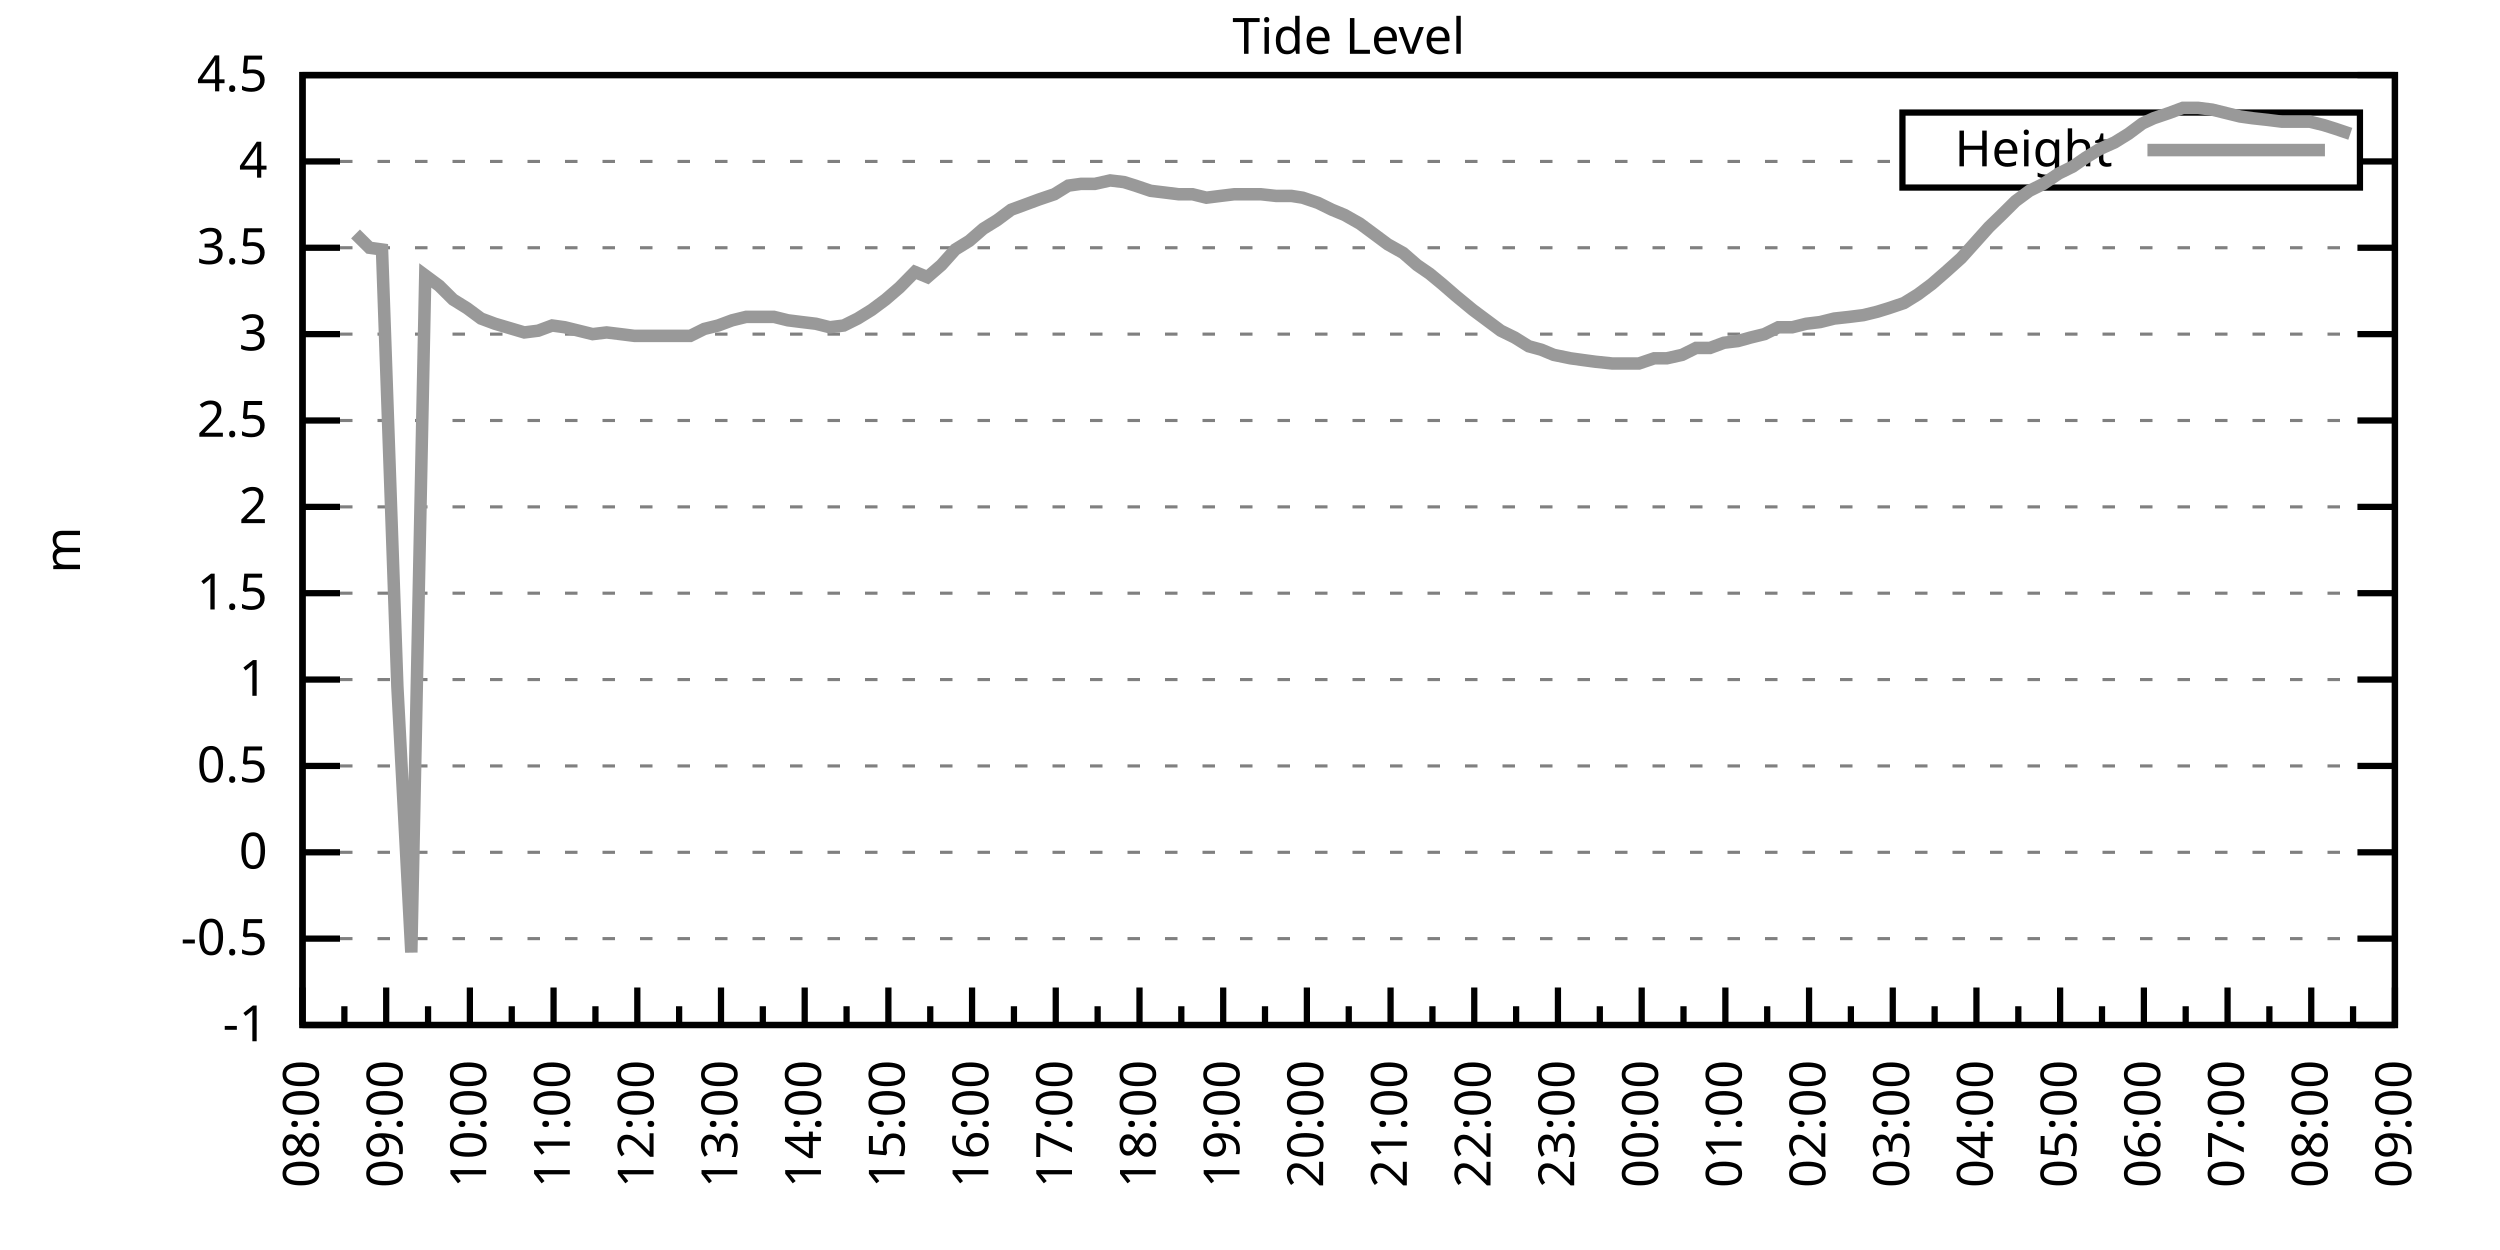
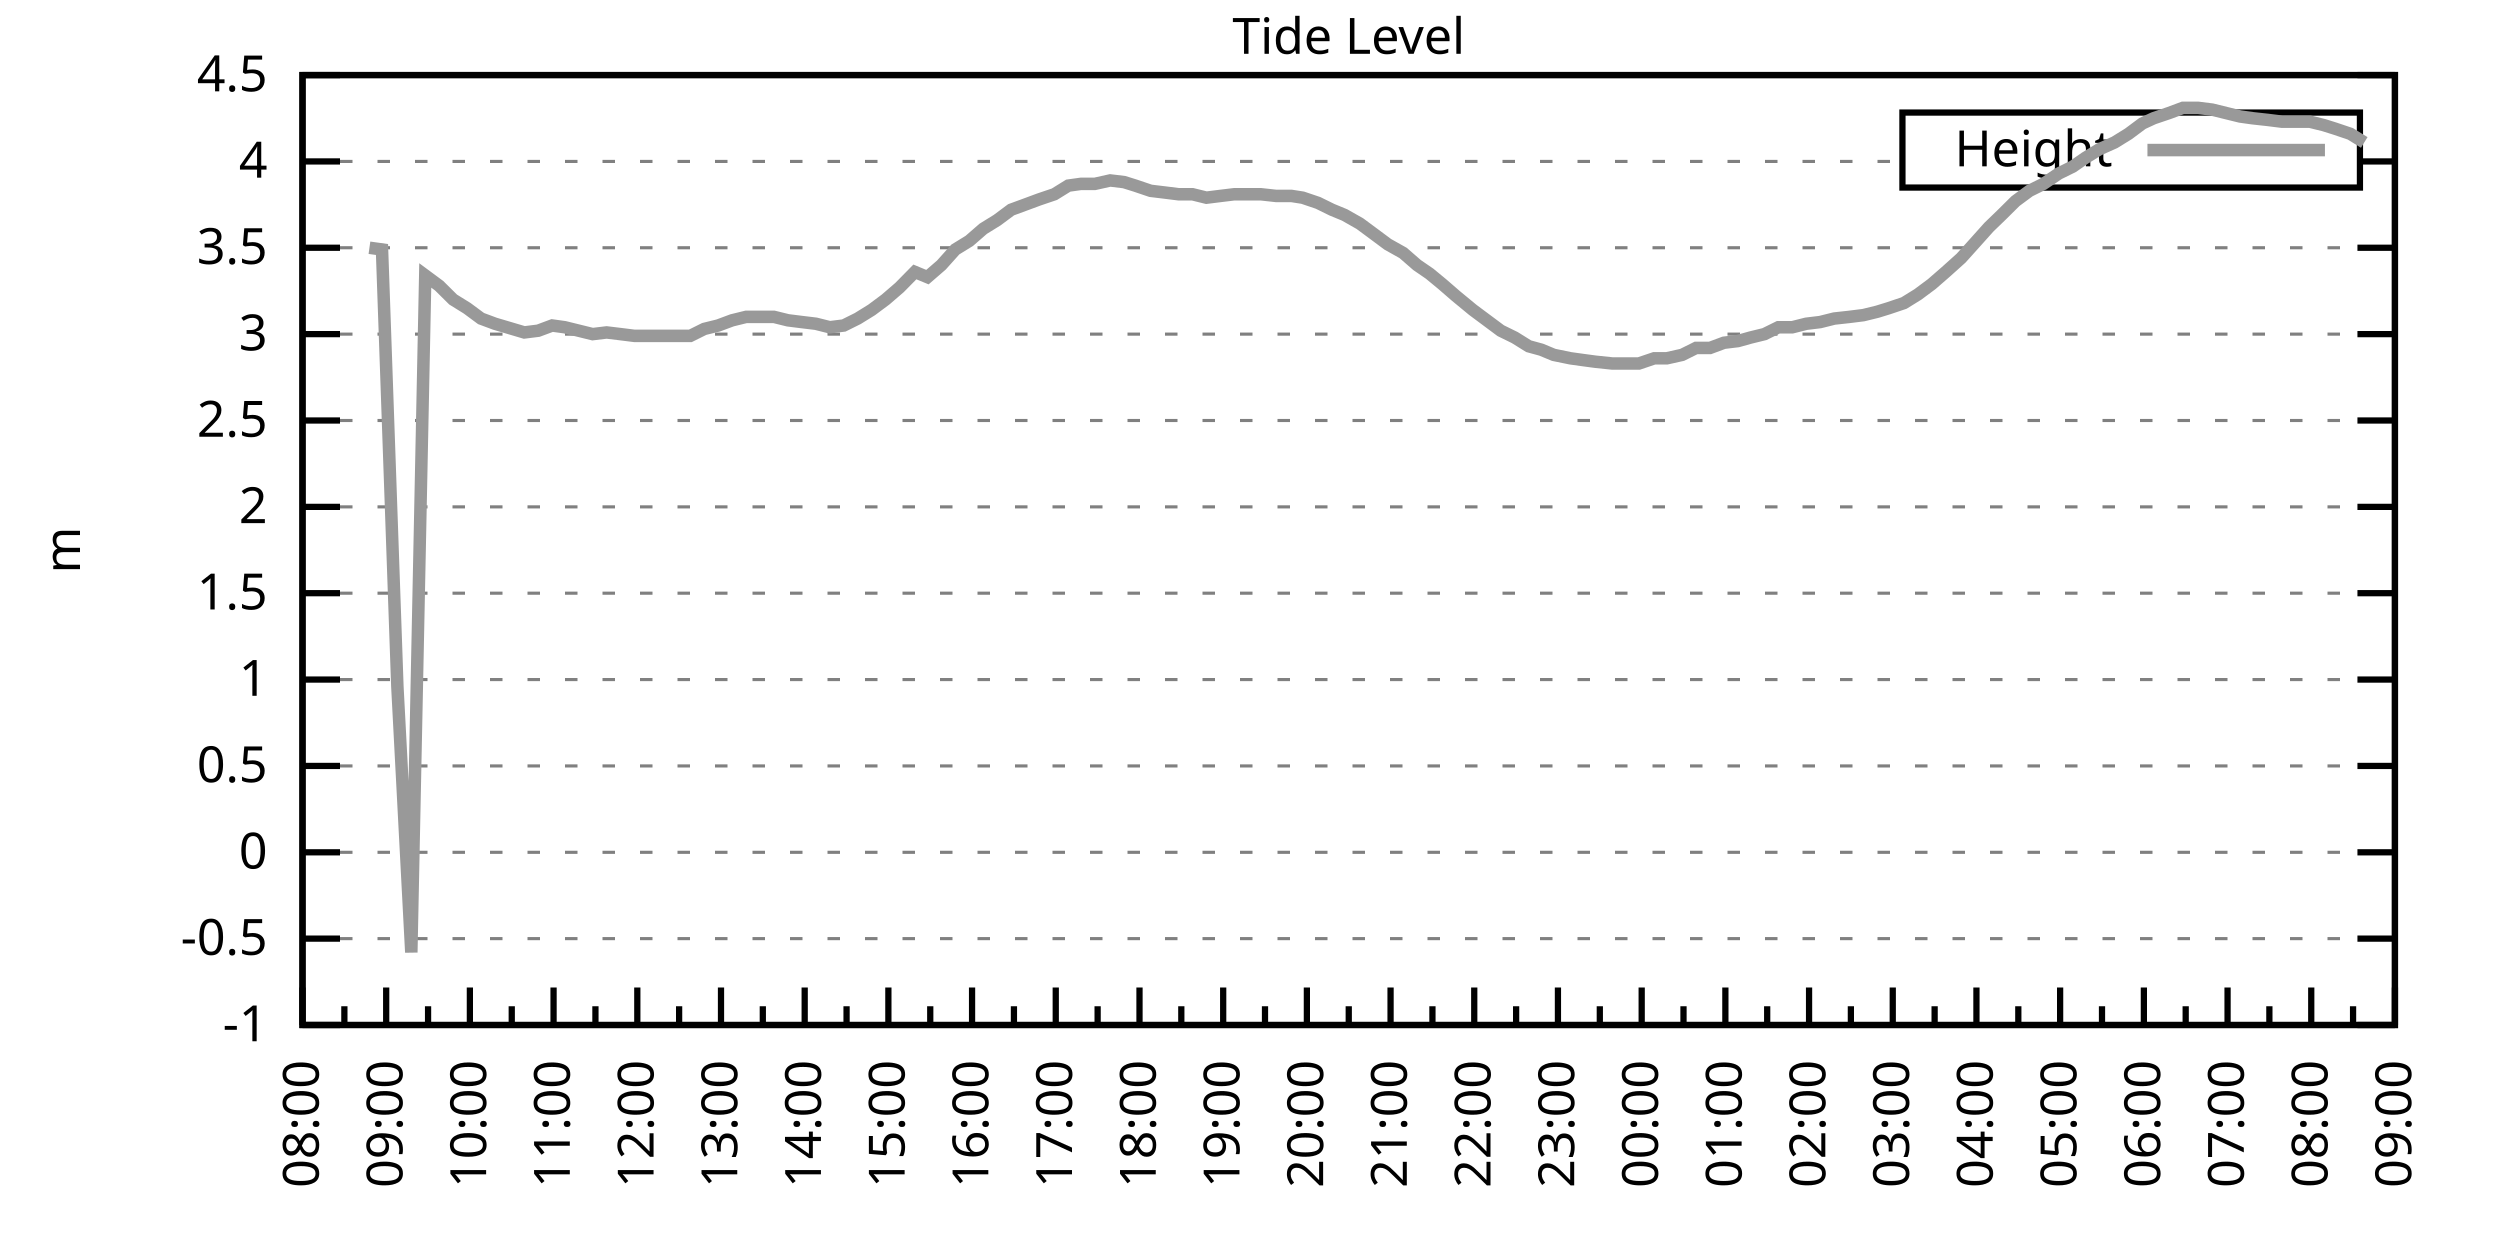
<svg xmlns="http://www.w3.org/2000/svg" xmlns:xlink="http://www.w3.org/1999/xlink" width="400" height="200" viewBox="0 0 400 200">
  <g id="gnuplot_canvas">
    <rect x="0" y="0" width="400" height="200" fill="none" />
    <defs>
      <circle id="gpDot" r="0.5" stroke-width="0.5" stroke="currentColor" />
      <path id="gpPt0" stroke-width="0.333" stroke="currentColor" d="M-1,0 h2 M0,-1 v2" />
      <path id="gpPt1" stroke-width="0.333" stroke="currentColor" d="M-1,-1 L1,1 M1,-1 L-1,1" />
      <path id="gpPt2" stroke-width="0.333" stroke="currentColor" d="M-1,0 L1,0 M0,-1 L0,1 M-1,-1 L1,1 M-1,1 L1,-1" />
      <rect id="gpPt3" stroke-width="0.333" stroke="currentColor" x="-1" y="-1" width="2" height="2" />
      <rect id="gpPt4" stroke-width="0.333" stroke="currentColor" fill="currentColor" x="-1" y="-1" width="2" height="2" />
      <circle id="gpPt5" stroke-width="0.333" stroke="currentColor" cx="0" cy="0" r="1" />
      <use xlink:href="#gpPt5" id="gpPt6" fill="currentColor" stroke="none" />
      <path id="gpPt7" stroke-width="0.333" stroke="currentColor" d="M0,-1.33 L-1.33,0.67 L1.33,0.67 z" />
      <use xlink:href="#gpPt7" id="gpPt8" fill="currentColor" stroke="none" />
      <use xlink:href="#gpPt7" id="gpPt9" stroke="currentColor" transform="rotate(180)" />
      <use xlink:href="#gpPt9" id="gpPt10" fill="currentColor" stroke="none" />
      <use xlink:href="#gpPt3" id="gpPt11" stroke="currentColor" transform="rotate(45)" />
      <use xlink:href="#gpPt11" id="gpPt12" fill="currentColor" stroke="none" />
      <path id="gpPt13" stroke-width="0.333" stroke="currentColor" d="M0,1.330 L1.265,0.411 L0.782,-1.067 L-0.782,-1.076 L-1.265,0.411 z" />
      <use xlink:href="#gpPt13" id="gpPt14" fill="currentColor" stroke="none" />
      <filter id="textbox" filterUnits="objectBoundingBox" x="0" y="0" height="1" width="1">
        <feFlood flood-color="white" flood-opacity="1" result="bgnd" />
        <feComposite in="SourceGraphic" in2="bgnd" operator="atop" />
      </filter>
      <filter id="greybox" filterUnits="objectBoundingBox" x="0" y="0" height="1" width="1">
        <feFlood flood-color="lightgrey" flood-opacity="1" result="grey" />
        <feComposite in="SourceGraphic" in2="grey" operator="atop" />
      </filter>
    </defs>
    <g fill="none" color="white" stroke="currentColor" stroke-width="1.00" stroke-linecap="butt" stroke-linejoin="miter">
</g>
    <g fill="none" color="black" stroke="currentColor" stroke-width="1.00" stroke-linecap="butt" stroke-linejoin="miter">
      <g stroke="none" shape-rendering="crispEdges">
        <polygon fill="rgb(255, 255, 255)" points="48.40,164.00 383.18,164.00 383.18,12.02 48.40,12.02 " />
      </g>
    </g>
    <g fill="none" color="black" stroke="currentColor" stroke-width="1.00" stroke-linecap="butt" stroke-linejoin="miter">
</g>
    <g fill="none" color="black" stroke="black" stroke-width="0.50" stroke-linecap="butt" stroke-linejoin="miter">
</g>
    <g fill="none" color="gray" stroke="currentColor" stroke-width="0.50" stroke-linecap="butt" stroke-linejoin="miter">
      <path stroke="gray" stroke-dasharray="2,4" class="gridline" d="M48.40,164.00 L383.19,164.00  " />
    </g>
    <g fill="none" color="gray" stroke="gray" stroke-width="1.00" stroke-linecap="butt" stroke-linejoin="miter">
</g>
    <g fill="none" color="black" stroke="currentColor" stroke-width="1.00" stroke-linecap="butt" stroke-linejoin="miter">
      <path stroke="black" d="M48.40,164.00 L54.40,164.00 M383.19,164.00 L377.19,164.00  " />
      <g transform="translate(42.80,166.60)" stroke="none" fill="black" font-family="Sans" font-size="8.00" text-anchor="end">
        <text>
          <tspan font-family="Sans">-1</tspan>
        </text>
      </g>
    </g>
    <g fill="none" color="black" stroke="currentColor" stroke-width="1.00" stroke-linecap="butt" stroke-linejoin="miter">
</g>
    <g fill="none" color="black" stroke="black" stroke-width="0.50" stroke-linecap="butt" stroke-linejoin="miter">
</g>
    <g fill="none" color="gray" stroke="currentColor" stroke-width="0.50" stroke-linecap="butt" stroke-linejoin="miter">
      <path stroke="gray" stroke-dasharray="2,4" class="gridline" d="M48.40,150.18 L383.19,150.18  " />
    </g>
    <g fill="none" color="gray" stroke="gray" stroke-width="1.00" stroke-linecap="butt" stroke-linejoin="miter">
</g>
    <g fill="none" color="black" stroke="currentColor" stroke-width="1.00" stroke-linecap="butt" stroke-linejoin="miter">
      <path stroke="black" d="M48.40,150.18 L54.40,150.18 M383.19,150.18 L377.19,150.18  " />
      <g transform="translate(42.80,152.78)" stroke="none" fill="black" font-family="Sans" font-size="8.00" text-anchor="end">
        <text>
          <tspan font-family="Sans">-0.5</tspan>
        </text>
      </g>
    </g>
    <g fill="none" color="black" stroke="currentColor" stroke-width="1.00" stroke-linecap="butt" stroke-linejoin="miter">
</g>
    <g fill="none" color="black" stroke="black" stroke-width="0.50" stroke-linecap="butt" stroke-linejoin="miter">
</g>
    <g fill="none" color="gray" stroke="currentColor" stroke-width="0.50" stroke-linecap="butt" stroke-linejoin="miter">
      <path stroke="gray" stroke-dasharray="2,4" class="gridline" d="M48.40,136.37 L383.19,136.37  " />
    </g>
    <g fill="none" color="gray" stroke="gray" stroke-width="1.00" stroke-linecap="butt" stroke-linejoin="miter">
</g>
    <g fill="none" color="black" stroke="currentColor" stroke-width="1.00" stroke-linecap="butt" stroke-linejoin="miter">
      <path stroke="black" d="M48.40,136.37 L54.40,136.37 M383.19,136.37 L377.19,136.37  " />
      <g transform="translate(42.80,138.97)" stroke="none" fill="black" font-family="Sans" font-size="8.00" text-anchor="end">
        <text>
          <tspan font-family="Sans"> 0</tspan>
        </text>
      </g>
    </g>
    <g fill="none" color="black" stroke="currentColor" stroke-width="1.00" stroke-linecap="butt" stroke-linejoin="miter">
</g>
    <g fill="none" color="black" stroke="black" stroke-width="0.50" stroke-linecap="butt" stroke-linejoin="miter">
</g>
    <g fill="none" color="gray" stroke="currentColor" stroke-width="0.50" stroke-linecap="butt" stroke-linejoin="miter">
      <path stroke="gray" stroke-dasharray="2,4" class="gridline" d="M48.40,122.55 L383.19,122.55  " />
    </g>
    <g fill="none" color="gray" stroke="gray" stroke-width="1.00" stroke-linecap="butt" stroke-linejoin="miter">
</g>
    <g fill="none" color="black" stroke="currentColor" stroke-width="1.00" stroke-linecap="butt" stroke-linejoin="miter">
      <path stroke="black" d="M48.40,122.55 L54.40,122.55 M383.19,122.55 L377.19,122.55  " />
      <g transform="translate(42.80,125.15)" stroke="none" fill="black" font-family="Sans" font-size="8.00" text-anchor="end">
        <text>
          <tspan font-family="Sans"> 0.5</tspan>
        </text>
      </g>
    </g>
    <g fill="none" color="black" stroke="currentColor" stroke-width="1.00" stroke-linecap="butt" stroke-linejoin="miter">
</g>
    <g fill="none" color="black" stroke="black" stroke-width="0.50" stroke-linecap="butt" stroke-linejoin="miter">
</g>
    <g fill="none" color="gray" stroke="currentColor" stroke-width="0.50" stroke-linecap="butt" stroke-linejoin="miter">
      <path stroke="gray" stroke-dasharray="2,4" class="gridline" d="M48.40,108.73 L383.19,108.73  " />
    </g>
    <g fill="none" color="gray" stroke="gray" stroke-width="1.00" stroke-linecap="butt" stroke-linejoin="miter">
</g>
    <g fill="none" color="black" stroke="currentColor" stroke-width="1.00" stroke-linecap="butt" stroke-linejoin="miter">
      <path stroke="black" d="M48.40,108.73 L54.40,108.73 M383.19,108.73 L377.19,108.73  " />
      <g transform="translate(42.80,111.33)" stroke="none" fill="black" font-family="Sans" font-size="8.00" text-anchor="end">
        <text>
          <tspan font-family="Sans"> 1</tspan>
        </text>
      </g>
    </g>
    <g fill="none" color="black" stroke="currentColor" stroke-width="1.00" stroke-linecap="butt" stroke-linejoin="miter">
</g>
    <g fill="none" color="black" stroke="black" stroke-width="0.50" stroke-linecap="butt" stroke-linejoin="miter">
</g>
    <g fill="none" color="gray" stroke="currentColor" stroke-width="0.50" stroke-linecap="butt" stroke-linejoin="miter">
      <path stroke="gray" stroke-dasharray="2,4" class="gridline" d="M48.40,94.91 L383.19,94.91  " />
    </g>
    <g fill="none" color="gray" stroke="gray" stroke-width="1.00" stroke-linecap="butt" stroke-linejoin="miter">
</g>
    <g fill="none" color="black" stroke="currentColor" stroke-width="1.00" stroke-linecap="butt" stroke-linejoin="miter">
      <path stroke="black" d="M48.40,94.91 L54.40,94.91 M383.19,94.91 L377.19,94.91  " />
      <g transform="translate(42.80,97.51)" stroke="none" fill="black" font-family="Sans" font-size="8.00" text-anchor="end">
        <text>
          <tspan font-family="Sans"> 1.5</tspan>
        </text>
      </g>
    </g>
    <g fill="none" color="black" stroke="currentColor" stroke-width="1.00" stroke-linecap="butt" stroke-linejoin="miter">
</g>
    <g fill="none" color="black" stroke="black" stroke-width="0.50" stroke-linecap="butt" stroke-linejoin="miter">
</g>
    <g fill="none" color="gray" stroke="currentColor" stroke-width="0.50" stroke-linecap="butt" stroke-linejoin="miter">
      <path stroke="gray" stroke-dasharray="2,4" class="gridline" d="M48.40,81.10 L383.19,81.10  " />
    </g>
    <g fill="none" color="gray" stroke="gray" stroke-width="1.00" stroke-linecap="butt" stroke-linejoin="miter">
</g>
    <g fill="none" color="black" stroke="currentColor" stroke-width="1.00" stroke-linecap="butt" stroke-linejoin="miter">
      <path stroke="black" d="M48.40,81.10 L54.40,81.10 M383.19,81.10 L377.19,81.10  " />
      <g transform="translate(42.80,83.70)" stroke="none" fill="black" font-family="Sans" font-size="8.00" text-anchor="end">
        <text>
          <tspan font-family="Sans"> 2</tspan>
        </text>
      </g>
    </g>
    <g fill="none" color="black" stroke="currentColor" stroke-width="1.00" stroke-linecap="butt" stroke-linejoin="miter">
</g>
    <g fill="none" color="black" stroke="black" stroke-width="0.50" stroke-linecap="butt" stroke-linejoin="miter">
</g>
    <g fill="none" color="gray" stroke="currentColor" stroke-width="0.50" stroke-linecap="butt" stroke-linejoin="miter">
      <path stroke="gray" stroke-dasharray="2,4" class="gridline" d="M48.40,67.28 L383.19,67.28  " />
    </g>
    <g fill="none" color="gray" stroke="gray" stroke-width="1.00" stroke-linecap="butt" stroke-linejoin="miter">
</g>
    <g fill="none" color="black" stroke="currentColor" stroke-width="1.00" stroke-linecap="butt" stroke-linejoin="miter">
      <path stroke="black" d="M48.40,67.28 L54.40,67.28 M383.19,67.28 L377.19,67.28  " />
      <g transform="translate(42.80,69.88)" stroke="none" fill="black" font-family="Sans" font-size="8.00" text-anchor="end">
        <text>
          <tspan font-family="Sans"> 2.5</tspan>
        </text>
      </g>
    </g>
    <g fill="none" color="black" stroke="currentColor" stroke-width="1.00" stroke-linecap="butt" stroke-linejoin="miter">
</g>
    <g fill="none" color="black" stroke="black" stroke-width="0.50" stroke-linecap="butt" stroke-linejoin="miter">
</g>
    <g fill="none" color="gray" stroke="currentColor" stroke-width="0.50" stroke-linecap="butt" stroke-linejoin="miter">
      <path stroke="gray" stroke-dasharray="2,4" class="gridline" d="M48.40,53.46 L383.19,53.46  " />
    </g>
    <g fill="none" color="gray" stroke="gray" stroke-width="1.00" stroke-linecap="butt" stroke-linejoin="miter">
</g>
    <g fill="none" color="black" stroke="currentColor" stroke-width="1.00" stroke-linecap="butt" stroke-linejoin="miter">
      <path stroke="black" d="M48.40,53.46 L54.40,53.46 M383.19,53.46 L377.19,53.46  " />
      <g transform="translate(42.80,56.06)" stroke="none" fill="black" font-family="Sans" font-size="8.00" text-anchor="end">
        <text>
          <tspan font-family="Sans"> 3</tspan>
        </text>
      </g>
    </g>
    <g fill="none" color="black" stroke="currentColor" stroke-width="1.00" stroke-linecap="butt" stroke-linejoin="miter">
</g>
    <g fill="none" color="black" stroke="black" stroke-width="0.50" stroke-linecap="butt" stroke-linejoin="miter">
</g>
    <g fill="none" color="gray" stroke="currentColor" stroke-width="0.50" stroke-linecap="butt" stroke-linejoin="miter">
      <path stroke="gray" stroke-dasharray="2,4" class="gridline" d="M48.40,39.64 L383.19,39.64  " />
    </g>
    <g fill="none" color="gray" stroke="gray" stroke-width="1.00" stroke-linecap="butt" stroke-linejoin="miter">
</g>
    <g fill="none" color="black" stroke="currentColor" stroke-width="1.00" stroke-linecap="butt" stroke-linejoin="miter">
      <path stroke="black" d="M48.40,39.64 L54.40,39.64 M383.19,39.64 L377.19,39.64  " />
      <g transform="translate(42.80,42.24)" stroke="none" fill="black" font-family="Sans" font-size="8.00" text-anchor="end">
        <text>
          <tspan font-family="Sans"> 3.5</tspan>
        </text>
      </g>
    </g>
    <g fill="none" color="black" stroke="currentColor" stroke-width="1.00" stroke-linecap="butt" stroke-linejoin="miter">
</g>
    <g fill="none" color="black" stroke="black" stroke-width="0.50" stroke-linecap="butt" stroke-linejoin="miter">
</g>
    <g fill="none" color="gray" stroke="currentColor" stroke-width="0.50" stroke-linecap="butt" stroke-linejoin="miter">
      <path stroke="gray" stroke-dasharray="2,4" class="gridline" d="M48.40,25.83 L304.39,25.83 M377.59,25.83 L383.19,25.83  " />
    </g>
    <g fill="none" color="gray" stroke="gray" stroke-width="1.00" stroke-linecap="butt" stroke-linejoin="miter">
</g>
    <g fill="none" color="black" stroke="currentColor" stroke-width="1.00" stroke-linecap="butt" stroke-linejoin="miter">
      <path stroke="black" d="M48.40,25.83 L54.40,25.83 M383.19,25.83 L377.19,25.83  " />
      <g transform="translate(42.80,28.43)" stroke="none" fill="black" font-family="Sans" font-size="8.00" text-anchor="end">
        <text>
          <tspan font-family="Sans"> 4</tspan>
        </text>
      </g>
    </g>
    <g fill="none" color="black" stroke="currentColor" stroke-width="1.00" stroke-linecap="butt" stroke-linejoin="miter">
</g>
    <g fill="none" color="black" stroke="black" stroke-width="0.50" stroke-linecap="butt" stroke-linejoin="miter">
</g>
    <g fill="none" color="gray" stroke="currentColor" stroke-width="0.50" stroke-linecap="butt" stroke-linejoin="miter">
      <path stroke="gray" stroke-dasharray="2,4" class="gridline" d="M48.40,12.01 L383.19,12.01  " />
    </g>
    <g fill="none" color="gray" stroke="gray" stroke-width="1.00" stroke-linecap="butt" stroke-linejoin="miter">
</g>
    <g fill="none" color="black" stroke="currentColor" stroke-width="1.00" stroke-linecap="butt" stroke-linejoin="miter">
      <path stroke="black" d="M48.40,12.01 L54.40,12.01 M383.19,12.01 L377.19,12.01  " />
      <g transform="translate(42.80,14.61)" stroke="none" fill="black" font-family="Sans" font-size="8.00" text-anchor="end">
        <text>
          <tspan font-family="Sans"> 4.5</tspan>
        </text>
      </g>
    </g>
    <g fill="none" color="black" stroke="currentColor" stroke-width="1.00" stroke-linecap="butt" stroke-linejoin="miter">
      <path stroke="black" d="M48.40,164.00 L48.40,158.00  " />
      <g transform="translate(51.00,169.60) rotate(270)" stroke="none" fill="black" font-family="Sans" font-size="8.00" text-anchor="end">
        <text>
          <tspan font-family="Sans">08:00</tspan>
        </text>
      </g>
    </g>
    <g fill="none" color="black" stroke="currentColor" stroke-width="1.00" stroke-linecap="butt" stroke-linejoin="miter">
      <path stroke="black" d="M55.10,164.00 L55.10,161.00 M61.79,164.00 L61.79,158.00  " />
      <g transform="translate(64.39,169.60) rotate(270)" stroke="none" fill="black" font-family="Sans" font-size="8.00" text-anchor="end">
        <text>
          <tspan font-family="Sans">09:00</tspan>
        </text>
      </g>
    </g>
    <g fill="none" color="black" stroke="currentColor" stroke-width="1.00" stroke-linecap="butt" stroke-linejoin="miter">
      <path stroke="black" d="M68.49,164.00 L68.49,161.00 M75.18,164.00 L75.18,158.00  " />
      <g transform="translate(77.78,169.60) rotate(270)" stroke="none" fill="black" font-family="Sans" font-size="8.00" text-anchor="end">
        <text>
          <tspan font-family="Sans">10:00</tspan>
        </text>
      </g>
    </g>
    <g fill="none" color="black" stroke="currentColor" stroke-width="1.00" stroke-linecap="butt" stroke-linejoin="miter">
      <path stroke="black" d="M81.88,164.00 L81.88,161.00 M88.57,164.00 L88.57,158.00  " />
      <g transform="translate(91.17,169.60) rotate(270)" stroke="none" fill="black" font-family="Sans" font-size="8.00" text-anchor="end">
        <text>
          <tspan font-family="Sans">11:00</tspan>
        </text>
      </g>
    </g>
    <g fill="none" color="black" stroke="currentColor" stroke-width="1.00" stroke-linecap="butt" stroke-linejoin="miter">
      <path stroke="black" d="M95.27,164.00 L95.27,161.00 M101.97,164.00 L101.97,158.00  " />
      <g transform="translate(104.57,169.60) rotate(270)" stroke="none" fill="black" font-family="Sans" font-size="8.00" text-anchor="end">
        <text>
          <tspan font-family="Sans">12:00</tspan>
        </text>
      </g>
    </g>
    <g fill="none" color="black" stroke="currentColor" stroke-width="1.00" stroke-linecap="butt" stroke-linejoin="miter">
      <path stroke="black" d="M108.66,164.00 L108.66,161.00 M115.36,164.00 L115.36,158.00  " />
      <g transform="translate(117.96,169.60) rotate(270)" stroke="none" fill="black" font-family="Sans" font-size="8.00" text-anchor="end">
        <text>
          <tspan font-family="Sans">13:00</tspan>
        </text>
      </g>
    </g>
    <g fill="none" color="black" stroke="currentColor" stroke-width="1.00" stroke-linecap="butt" stroke-linejoin="miter">
      <path stroke="black" d="M122.05,164.00 L122.05,161.00 M128.75,164.00 L128.75,158.00  " />
      <g transform="translate(131.35,169.60) rotate(270)" stroke="none" fill="black" font-family="Sans" font-size="8.00" text-anchor="end">
        <text>
          <tspan font-family="Sans">14:00</tspan>
        </text>
      </g>
    </g>
    <g fill="none" color="black" stroke="currentColor" stroke-width="1.00" stroke-linecap="butt" stroke-linejoin="miter">
      <path stroke="black" d="M135.45,164.00 L135.45,161.00 M142.14,164.00 L142.14,158.00  " />
      <g transform="translate(144.74,169.60) rotate(270)" stroke="none" fill="black" font-family="Sans" font-size="8.00" text-anchor="end">
        <text>
          <tspan font-family="Sans">15:00</tspan>
        </text>
      </g>
    </g>
    <g fill="none" color="black" stroke="currentColor" stroke-width="1.00" stroke-linecap="butt" stroke-linejoin="miter">
      <path stroke="black" d="M148.84,164.00 L148.84,161.00 M155.53,164.00 L155.53,158.00  " />
      <g transform="translate(158.13,169.60) rotate(270)" stroke="none" fill="black" font-family="Sans" font-size="8.00" text-anchor="end">
        <text>
          <tspan font-family="Sans">16:00</tspan>
        </text>
      </g>
    </g>
    <g fill="none" color="black" stroke="currentColor" stroke-width="1.00" stroke-linecap="butt" stroke-linejoin="miter">
      <path stroke="black" d="M162.23,164.00 L162.23,161.00 M168.92,164.00 L168.92,158.00  " />
      <g transform="translate(171.52,169.60) rotate(270)" stroke="none" fill="black" font-family="Sans" font-size="8.00" text-anchor="end">
        <text>
          <tspan font-family="Sans">17:00</tspan>
        </text>
      </g>
    </g>
    <g fill="none" color="black" stroke="currentColor" stroke-width="1.00" stroke-linecap="butt" stroke-linejoin="miter">
      <path stroke="black" d="M175.62,164.00 L175.62,161.00 M182.32,164.00 L182.32,158.00  " />
      <g transform="translate(184.92,169.60) rotate(270)" stroke="none" fill="black" font-family="Sans" font-size="8.00" text-anchor="end">
        <text>
          <tspan font-family="Sans">18:00</tspan>
        </text>
      </g>
    </g>
    <g fill="none" color="black" stroke="currentColor" stroke-width="1.00" stroke-linecap="butt" stroke-linejoin="miter">
      <path stroke="black" d="M189.01,164.00 L189.01,161.00 M195.71,164.00 L195.71,158.00  " />
      <g transform="translate(198.31,169.60) rotate(270)" stroke="none" fill="black" font-family="Sans" font-size="8.00" text-anchor="end">
        <text>
          <tspan font-family="Sans">19:00</tspan>
        </text>
      </g>
    </g>
    <g fill="none" color="black" stroke="currentColor" stroke-width="1.00" stroke-linecap="butt" stroke-linejoin="miter">
      <path stroke="black" d="M202.40,164.00 L202.40,161.00 M209.10,164.00 L209.10,158.00  " />
      <g transform="translate(211.70,169.60) rotate(270)" stroke="none" fill="black" font-family="Sans" font-size="8.00" text-anchor="end">
        <text>
          <tspan font-family="Sans">20:00</tspan>
        </text>
      </g>
    </g>
    <g fill="none" color="black" stroke="currentColor" stroke-width="1.00" stroke-linecap="butt" stroke-linejoin="miter">
      <path stroke="black" d="M215.80,164.00 L215.80,161.00 M222.49,164.00 L222.49,158.00  " />
      <g transform="translate(225.09,169.60) rotate(270)" stroke="none" fill="black" font-family="Sans" font-size="8.00" text-anchor="end">
        <text>
          <tspan font-family="Sans">21:00</tspan>
        </text>
      </g>
    </g>
    <g fill="none" color="black" stroke="currentColor" stroke-width="1.00" stroke-linecap="butt" stroke-linejoin="miter">
      <path stroke="black" d="M229.19,164.00 L229.19,161.00 M235.88,164.00 L235.88,158.00  " />
      <g transform="translate(238.48,169.60) rotate(270)" stroke="none" fill="black" font-family="Sans" font-size="8.00" text-anchor="end">
        <text>
          <tspan font-family="Sans">22:00</tspan>
        </text>
      </g>
    </g>
    <g fill="none" color="black" stroke="currentColor" stroke-width="1.00" stroke-linecap="butt" stroke-linejoin="miter">
      <path stroke="black" d="M242.58,164.00 L242.58,161.00 M249.27,164.00 L249.27,158.00  " />
      <g transform="translate(251.87,169.60) rotate(270)" stroke="none" fill="black" font-family="Sans" font-size="8.00" text-anchor="end">
        <text>
          <tspan font-family="Sans">23:00</tspan>
        </text>
      </g>
    </g>
    <g fill="none" color="black" stroke="currentColor" stroke-width="1.00" stroke-linecap="butt" stroke-linejoin="miter">
      <path stroke="black" d="M255.97,164.00 L255.97,161.00 M262.67,164.00 L262.67,158.00  " />
      <g transform="translate(265.27,169.60) rotate(270)" stroke="none" fill="black" font-family="Sans" font-size="8.00" text-anchor="end">
        <text>
          <tspan font-family="Sans">00:00</tspan>
        </text>
      </g>
    </g>
    <g fill="none" color="black" stroke="currentColor" stroke-width="1.00" stroke-linecap="butt" stroke-linejoin="miter">
      <path stroke="black" d="M269.36,164.00 L269.36,161.00 M276.06,164.00 L276.06,158.00  " />
      <g transform="translate(278.66,169.60) rotate(270)" stroke="none" fill="black" font-family="Sans" font-size="8.00" text-anchor="end">
        <text>
          <tspan font-family="Sans">01:00</tspan>
        </text>
      </g>
    </g>
    <g fill="none" color="black" stroke="currentColor" stroke-width="1.00" stroke-linecap="butt" stroke-linejoin="miter">
      <path stroke="black" d="M282.75,164.00 L282.75,161.00 M289.45,164.00 L289.45,158.00  " />
      <g transform="translate(292.05,169.60) rotate(270)" stroke="none" fill="black" font-family="Sans" font-size="8.00" text-anchor="end">
        <text>
          <tspan font-family="Sans">02:00</tspan>
        </text>
      </g>
    </g>
    <g fill="none" color="black" stroke="currentColor" stroke-width="1.00" stroke-linecap="butt" stroke-linejoin="miter">
      <path stroke="black" d="M296.14,164.00 L296.14,161.00 M302.84,164.00 L302.84,158.00  " />
      <g transform="translate(305.44,169.60) rotate(270)" stroke="none" fill="black" font-family="Sans" font-size="8.00" text-anchor="end">
        <text>
          <tspan font-family="Sans">03:00</tspan>
        </text>
      </g>
    </g>
    <g fill="none" color="black" stroke="currentColor" stroke-width="1.00" stroke-linecap="butt" stroke-linejoin="miter">
      <path stroke="black" d="M309.54,164.00 L309.54,161.00 M316.23,164.00 L316.23,158.00  " />
      <g transform="translate(318.83,169.60) rotate(270)" stroke="none" fill="black" font-family="Sans" font-size="8.00" text-anchor="end">
        <text>
          <tspan font-family="Sans">04:00</tspan>
        </text>
      </g>
    </g>
    <g fill="none" color="black" stroke="currentColor" stroke-width="1.00" stroke-linecap="butt" stroke-linejoin="miter">
      <path stroke="black" d="M322.93,164.00 L322.93,161.00 M329.62,164.00 L329.62,158.00  " />
      <g transform="translate(332.22,169.60) rotate(270)" stroke="none" fill="black" font-family="Sans" font-size="8.00" text-anchor="end">
        <text>
          <tspan font-family="Sans">05:00</tspan>
        </text>
      </g>
    </g>
    <g fill="none" color="black" stroke="currentColor" stroke-width="1.00" stroke-linecap="butt" stroke-linejoin="miter">
      <path stroke="black" d="M336.32,164.00 L336.32,161.00 M343.02,164.00 L343.02,158.00  " />
      <g transform="translate(345.62,169.60) rotate(270)" stroke="none" fill="black" font-family="Sans" font-size="8.00" text-anchor="end">
        <text>
          <tspan font-family="Sans">06:00</tspan>
        </text>
      </g>
    </g>
    <g fill="none" color="black" stroke="currentColor" stroke-width="1.00" stroke-linecap="butt" stroke-linejoin="miter">
      <path stroke="black" d="M349.71,164.00 L349.71,161.00 M356.41,164.00 L356.41,158.00  " />
      <g transform="translate(359.01,169.60) rotate(270)" stroke="none" fill="black" font-family="Sans" font-size="8.00" text-anchor="end">
        <text>
          <tspan font-family="Sans">07:00</tspan>
        </text>
      </g>
    </g>
    <g fill="none" color="black" stroke="currentColor" stroke-width="1.00" stroke-linecap="butt" stroke-linejoin="miter">
      <path stroke="black" d="M363.10,164.00 L363.10,161.00 M369.80,164.00 L369.80,158.00  " />
      <g transform="translate(372.40,169.60) rotate(270)" stroke="none" fill="black" font-family="Sans" font-size="8.00" text-anchor="end">
        <text>
          <tspan font-family="Sans">08:00</tspan>
        </text>
      </g>
    </g>
    <g fill="none" color="black" stroke="currentColor" stroke-width="1.00" stroke-linecap="butt" stroke-linejoin="miter">
      <path stroke="black" d="M376.49,164.00 L376.49,161.00 M383.19,164.00 L383.19,158.00  " />
      <g transform="translate(385.79,169.60) rotate(270)" stroke="none" fill="black" font-family="Sans" font-size="8.00" text-anchor="end">
        <text>
          <tspan font-family="Sans">09:00</tspan>
        </text>
      </g>
    </g>
    <g fill="none" color="black" stroke="currentColor" stroke-width="1.00" stroke-linecap="butt" stroke-linejoin="miter">
</g>
    <g fill="none" color="black" stroke="currentColor" stroke-width="1.00" stroke-linecap="butt" stroke-linejoin="miter">
      <path stroke="black" d="M48.40,12.01 L48.40,164.00 L383.19,164.00 L383.19,12.01 L48.40,12.01 Z  " />
    </g>
    <g fill="none" color="black" stroke="currentColor" stroke-width="1.00" stroke-linecap="butt" stroke-linejoin="miter">
      <g transform="translate(12.80,88.01) rotate(270)" stroke="none" fill="black" font-family="Sans" font-size="8.00" text-anchor="middle">
        <text>
          <tspan font-family="Sans">m</tspan>
        </text>
      </g>
    </g>
    <g fill="none" color="black" stroke="currentColor" stroke-width="1.00" stroke-linecap="butt" stroke-linejoin="miter">
</g>
    <g fill="none" color="black" stroke="currentColor" stroke-width="1.00" stroke-linecap="butt" stroke-linejoin="miter">
      <path stroke="black" d="M304.39,30.01 L304.39,18.01 L377.59,18.01 L377.59,30.01 L304.39,30.01 Z  " />
    </g>
    <g id="Tide_level_plot_1">
      <g fill="none" color="white" stroke="black" stroke-width="2.00" stroke-linecap="butt" stroke-linejoin="miter">
</g>
      <g fill="none" color="black" stroke="currentColor" stroke-width="2.00" stroke-linecap="butt" stroke-linejoin="miter">
        <g transform="translate(337.99,26.61)" stroke="none" fill="black" font-family="Sans" font-size="8.00" text-anchor="end">
          <text>
            <tspan font-family="Sans">Height</tspan>
          </text>
        </g>
      </g>
      <g fill="none" color="black" stroke="currentColor" stroke-width="2.00" stroke-linecap="butt" stroke-linejoin="miter">
-         <path stroke="rgb(153, 153, 153)" d="M343.59,24.01 L371.99,24.01 M56.88,37.43 L59.11,39.64 L61.12,39.92 L63.58,109.84 L65.81,152.39 L68.04,44.07   L70.27,45.72 L72.50,47.93 L74.74,49.32 L76.97,50.97 L79.20,51.80 L83.89,53.19 L86.12,52.91 L88.35,52.08   L90.36,52.36 L92.59,52.91 L94.82,53.46 L97.06,53.19 L99.29,53.46 L101.52,53.74 L103.98,53.74 L106.21,53.74   L108.44,53.74 L110.45,53.74 L112.68,52.63 L114.91,52.08 L117.14,51.25 L119.38,50.70 L121.61,50.70 L123.84,50.70   L126.07,51.25 L128.30,51.53 L130.54,51.80 L132.77,52.36 L135.00,52.08 L137.23,50.97 L139.46,49.59 L141.69,47.93   L143.93,46.00 L146.38,43.51 L148.39,44.34 L150.62,42.41 L152.85,39.92 L155.09,38.54 L157.32,36.60 L159.55,35.22   L161.78,33.56 L164.01,32.74 L166.25,31.91 L168.70,31.08 L170.93,29.70 L172.94,29.42 L175.17,29.42 L177.63,28.87   L179.86,29.14 L181.65,29.70 L184.10,30.53 L186.33,30.80 L188.57,31.08 L190.80,31.08 L193.03,31.63 L195.26,31.35   L197.49,31.08 L199.73,31.08 L201.73,31.08 L204.19,31.35 L206.64,31.35 L208.43,31.63 L210.88,32.46 L213.12,33.56   L215.13,34.39 L217.58,35.78 L219.81,37.43 L222.04,39.09 L224.50,40.47 L226.73,42.41 L228.74,43.79 L230.75,45.45   L232.98,47.38 L235.66,49.59 L237.89,51.25 L240.12,52.91 L242.36,54.01 L244.59,55.40 L246.60,55.95 L248.60,56.78   L251.28,57.33 L253.29,57.61 L255.30,57.88 L257.98,58.16 L259.99,58.16 L262.22,58.16 L264.67,57.33 L266.68,57.33   L269.14,56.78 L271.37,55.67 L273.60,55.67 L275.83,54.84 L278.07,54.57 L280.07,54.01 L282.31,53.46 L284.54,52.36   L286.77,52.36 L289.00,51.80 L291.23,51.53 L293.47,50.97 L295.92,50.70 L298.15,50.42 L300.39,49.87 L302.17,49.32   L304.63,48.49 L306.86,47.11 L309.09,45.45 L311.32,43.51 L313.78,41.30 L316.01,38.82 L318.24,36.33 L320.25,34.39   L322.48,32.18 L324.71,30.53 L326.95,29.42 L329.40,27.76 L331.63,26.66 L333.64,25.27 L335.87,23.89 L338.33,22.79   L340.56,21.41 L342.79,19.75 L344.58,18.92 L347.03,18.09 L349.26,17.26 L351.72,17.26 L353.95,17.54 L356.18,18.09   L358.42,18.64 L360.42,18.92 L362.88,19.19 L365.11,19.47 L367.34,19.47 L369.58,19.47 L371.81,20.02 L373.59,20.58   L376.05,21.41  " />
+         <path stroke="rgb(153, 153, 153)" d="M343.59,24.01 L371.99,24.01 M59.11,39.64 L61.12,39.92 L63.58,109.84 L65.81,152.39 L68.04,44.07 L70.27,45.72   L72.50,47.93 L74.74,49.32 L76.97,50.97 L79.20,51.80 L83.89,53.19 L86.12,52.91 L88.35,52.08 L90.36,52.36   L92.59,52.91 L94.82,53.46 L97.06,53.19 L99.29,53.46 L101.52,53.74 L103.98,53.74 L106.21,53.74 L108.44,53.74   L110.45,53.74 L112.68,52.63 L114.91,52.08 L117.14,51.25 L119.38,50.70 L121.61,50.70 L123.84,50.70 L126.07,51.25   L128.30,51.53 L130.54,51.80 L132.77,52.36 L135.00,52.08 L137.23,50.97 L139.46,49.59 L141.69,47.93 L143.93,46.00   L146.38,43.51 L148.39,44.34 L150.62,42.41 L152.85,39.92 L155.09,38.54 L157.32,36.60 L159.55,35.22 L161.78,33.56   L164.01,32.74 L166.25,31.91 L168.70,31.08 L170.93,29.70 L172.94,29.42 L175.17,29.42 L177.63,28.87 L179.86,29.14   L181.65,29.70 L184.10,30.53 L186.33,30.80 L188.57,31.08 L190.80,31.08 L193.03,31.63 L195.26,31.35 L197.49,31.08   L199.73,31.08 L201.73,31.08 L204.19,31.35 L206.64,31.35 L208.43,31.63 L210.88,32.46 L213.12,33.56 L215.13,34.39   L217.58,35.78 L219.81,37.43 L222.04,39.09 L224.50,40.47 L226.73,42.41 L228.74,43.79 L230.75,45.45 L232.98,47.38   L235.66,49.59 L237.89,51.25 L240.12,52.91 L242.36,54.01 L244.59,55.40 L246.60,55.95 L248.60,56.78 L251.28,57.33   L253.29,57.61 L255.30,57.88 L257.98,58.16 L259.99,58.16 L262.22,58.16 L264.67,57.33 L266.68,57.33 L269.14,56.78   L271.37,55.67 L273.60,55.67 L275.83,54.84 L278.07,54.57 L280.07,54.01 L282.31,53.46 L284.54,52.36 L286.77,52.36   L289.00,51.80 L291.23,51.53 L293.47,50.97 L295.92,50.70 L298.15,50.42 L300.39,49.87 L302.17,49.32 L304.63,48.49   L306.86,47.11 L309.09,45.45 L311.32,43.51 L313.78,41.30 L316.01,38.82 L318.24,36.33 L320.25,34.39 L322.48,32.18   L324.71,30.53 L326.95,29.42 L329.40,27.76 L331.63,26.66 L333.64,25.27 L335.87,23.89 L338.33,22.79 L340.56,21.41   L342.79,19.75 L344.58,18.92 L347.03,18.09 L349.26,17.26 L351.72,17.26 L353.95,17.54 L356.18,18.09 L358.42,18.64   L360.42,18.92 L362.88,19.19 L365.11,19.47 L367.34,19.47 L369.58,19.47 L371.81,20.02 L373.59,20.58 L376.05,21.41   L378.28,22.79  " />
      </g>
    </g>
    <g fill="none" color="black" stroke="currentColor" stroke-width="2.00" stroke-linecap="butt" stroke-linejoin="miter">
</g>
    <g fill="none" color="black" stroke="black" stroke-width="1.00" stroke-linecap="butt" stroke-linejoin="miter">
</g>
    <g fill="none" color="black" stroke="currentColor" stroke-width="1.00" stroke-linecap="butt" stroke-linejoin="miter">
      <path stroke="black" d="M48.40,12.01 L48.40,164.00 L383.19,164.00 L383.19,12.01 L48.40,12.01 Z  " />
    </g>
    <g fill="none" color="black" stroke="currentColor" stroke-width="1.00" stroke-linecap="butt" stroke-linejoin="miter">
      <g transform="translate(215.79,8.61)" stroke="none" fill="black" font-family="Sans" font-size="8.00" text-anchor="middle">
        <text>
          <tspan font-family="Sans">Tide Level</tspan>
        </text>
      </g>
    </g>
    <g fill="none" color="black" stroke="currentColor" stroke-width="1.00" stroke-linecap="butt" stroke-linejoin="miter">
</g>
  </g>
</svg>
